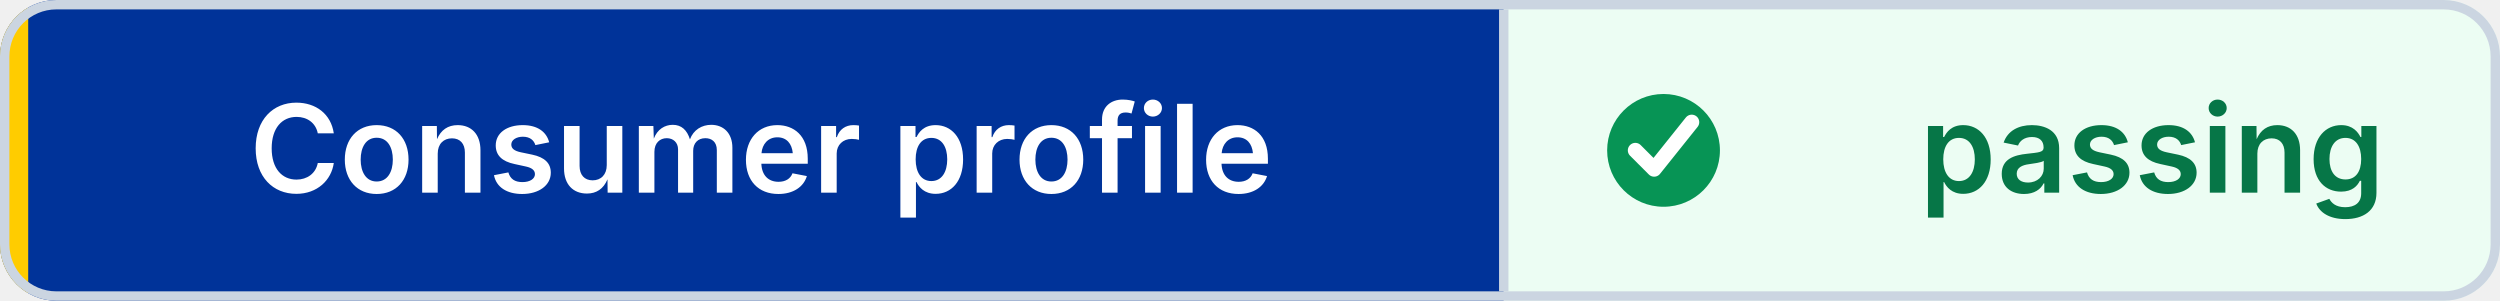
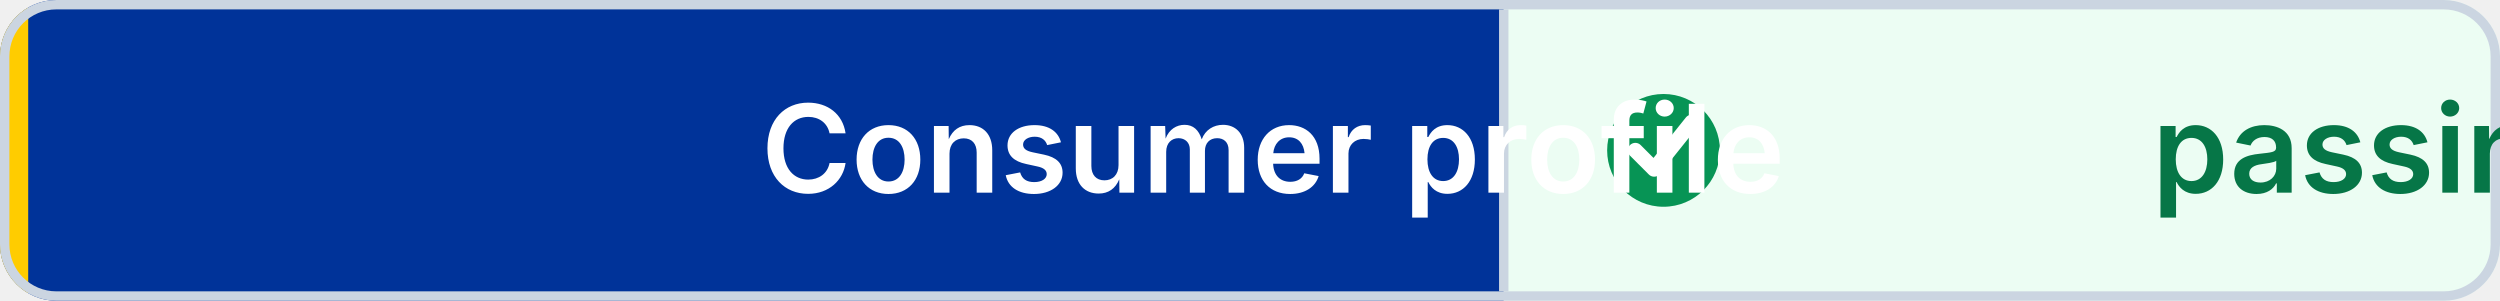
<svg xmlns="http://www.w3.org/2000/svg" width="266" height="32" viewBox="0 0 266 32" role="img" aria-label="Consumer profile: passing" shape-rendering="geometricPrecision" text-rendering="geometricPrecision">
  <defs>
    <clipPath id="badge-clip">
      <rect width="266" height="32" rx="6" />
    </clipPath>
  </defs>
  <g clip-path="url(#badge-clip)">
    <rect width="160" height="32" fill="#003399" />
    <rect x="160" width="106" height="32" fill="#ECFDF3" />
    <rect width="3" height="32" fill="#FFCC00" />
  </g>
  <rect x="0.5" y="0.5" width="265" height="31" rx="5.5" fill="none" stroke="#CBD5E1" />
  <line x1="160" y1="1" x2="160" y2="31" stroke="#CBD5E1" />
  <circle cx="177" cy="16" r="6" fill="#079455" />
  <path d="M 174 16 l2 2 4 -5" fill="none" stroke="#FFFFFF" stroke-width="1.6" stroke-linecap="round" stroke-linejoin="round" />
-   <g font-family="Inter,Segoe UI,Helvetica Neue,Arial,sans-serif" font-size="13" font-weight="600" text-anchor="middle">
+   <g font-family="Inter,Segoe UI,Helvetica Neue,Arial,sans-serif" font-size="13" font-weight="600" text-connector="middle">
    <text x="81" y="20.5" fill="#FFFFFF">Consumer profile</text>
    <text x="229" y="20.5" fill="#067647">passing</text>
  </g>
</svg>
